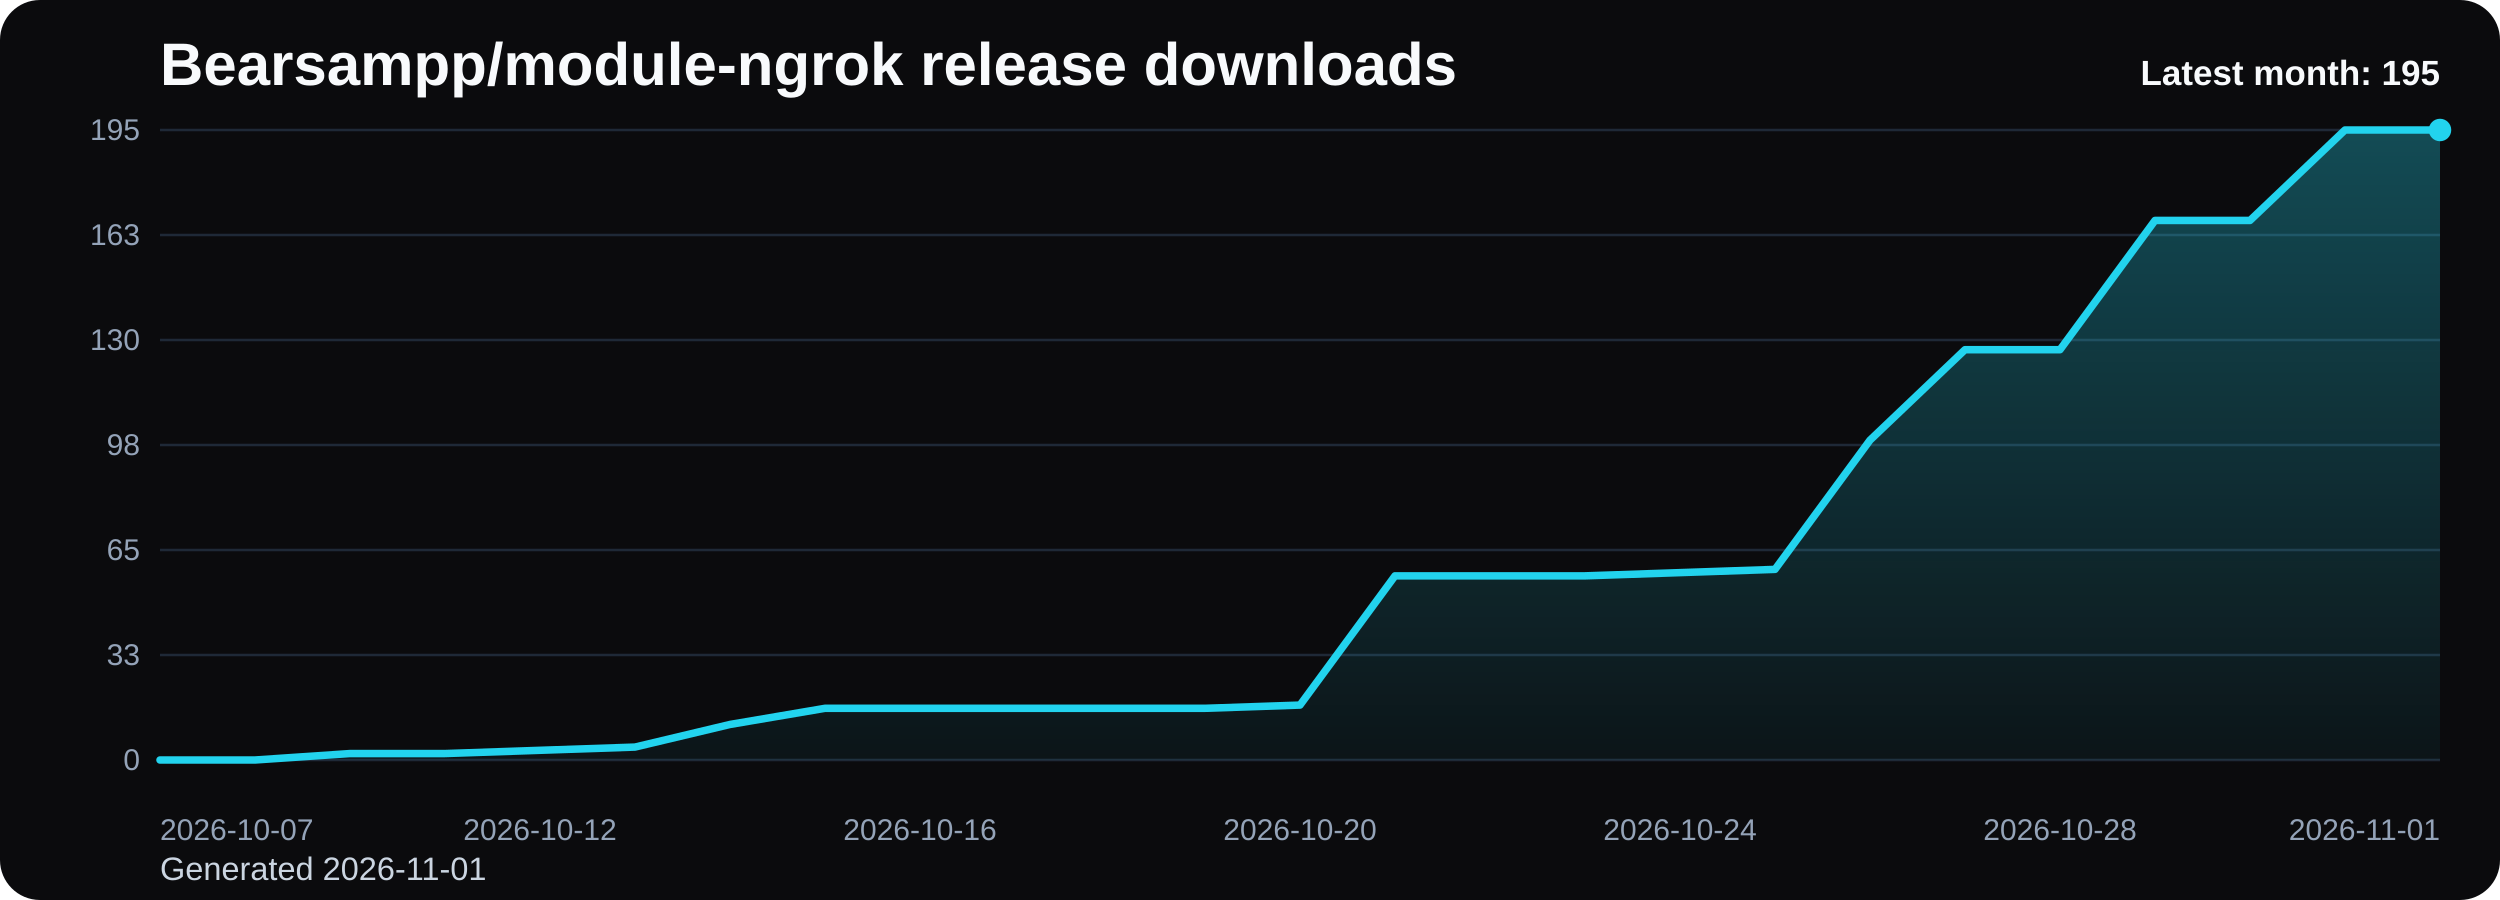
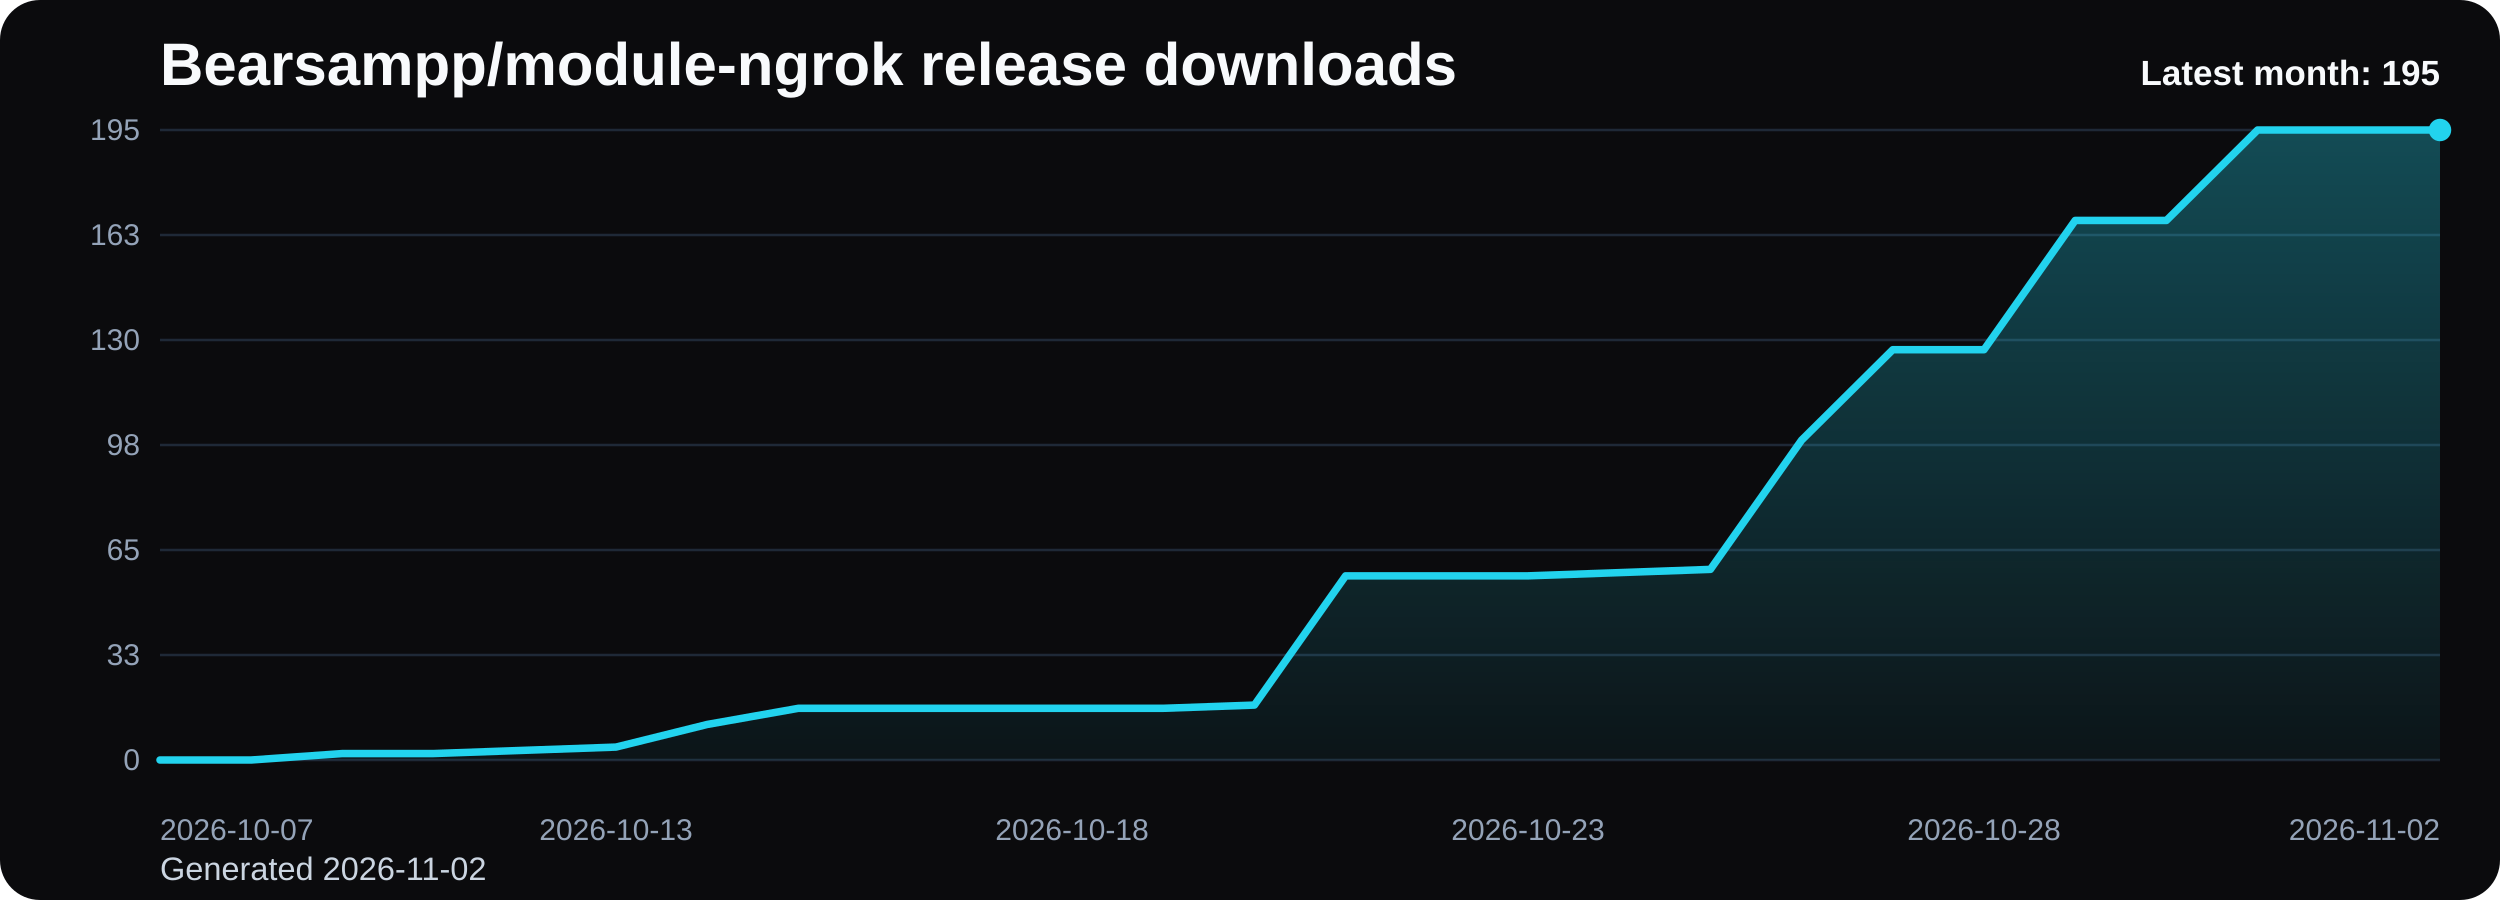
<svg xmlns="http://www.w3.org/2000/svg" viewBox="0 0 1000 360" role="img" aria-label="Bearsampp/module-ngrok release downloads chart">
  <defs>
    <linearGradient id="fill-monthly-black" x1="0" y1="0" x2="0" y2="1">
      <stop offset="0%" stop-color="#22d3ee" stop-opacity="0.32" />
      <stop offset="100%" stop-color="#22d3ee" stop-opacity="0.05" />
    </linearGradient>
    <style>
      .bg { fill: #0b0b0d; }
      .title { font: 700 24px Arial, sans-serif; fill: #f8fafc; }
      .sub { font: 400 13px Arial, sans-serif; fill: #cbd5e1; }
      .grid { stroke: #1f2937; stroke-width: 1; }
      .axis { font: 400 12px Arial, sans-serif; fill: #94a3b8; }
      .line { fill: none; stroke: #22d3ee; stroke-width: 3; stroke-linecap: round; stroke-linejoin: round; }
      .dot { fill: #22d3ee; }
      .value { font: 600 11px Arial, sans-serif; fill: #cbd5e1; }
      .latest { font: 700 14px Arial, sans-serif; fill: #f8fafc; }
    </style>
  </defs>
  <rect class="bg" x="0" y="0" width="1000" height="360" rx="16" />
  <text class="title" x="64" y="34">Bearsampp/module-ngrok release downloads</text>
-   <text class="sub" x="64" y="352">Generated 2026-11-01</text>
+   <text class="sub" x="64" y="352">Generated 2026-11-02</text>
  <line x1="64" y1="52.00" x2="976" y2="52.00" class="grid" />
  <text x="56" y="56.00" text-anchor="end" class="axis">195</text>
  <line x1="64" y1="94.00" x2="976" y2="94.00" class="grid" />
  <text x="56" y="98.00" text-anchor="end" class="axis">163</text>
  <line x1="64" y1="136.00" x2="976" y2="136.00" class="grid" />
  <text x="56" y="140.00" text-anchor="end" class="axis">130</text>
  <line x1="64" y1="178.00" x2="976" y2="178.00" class="grid" />
  <text x="56" y="182.00" text-anchor="end" class="axis">98</text>
  <line x1="64" y1="220.00" x2="976" y2="220.00" class="grid" />
  <text x="56" y="224.00" text-anchor="end" class="axis">65</text>
  <line x1="64" y1="262.00" x2="976" y2="262.00" class="grid" />
  <text x="56" y="266.00" text-anchor="end" class="axis">33</text>
  <line x1="64" y1="304.00" x2="976" y2="304.00" class="grid" />
  <text x="56" y="308.00" text-anchor="end" class="axis">0</text>
-   <path d="M 64.00 304 L 64.00 304.00 L 102.00 304.00 L 140.00 301.42 L 178.00 301.42 L 216.00 300.12 L 254.00 298.83 L 292.00 289.78 L 330.00 283.32 L 368.00 283.32 L 406.00 283.32 L 444.00 283.32 L 482.00 283.32 L 520.00 282.03 L 558.00 230.34 L 596.00 230.34 L 634.00 230.34 L 672.00 229.05 L 710.00 227.75 L 748.00 176.06 L 786.00 139.88 L 824.00 139.88 L 862.00 88.18 L 900.00 88.18 L 938.00 52.00 L 976.00 52.00 L 976.00 304 Z" fill="url(#fill-monthly-black)" />
-   <polyline class="line" points="64.00,304.00 102.00,304.00 140.00,301.42 178.00,301.42 216.00,300.12 254.00,298.83 292.00,289.78 330.00,283.32 368.00,283.32 406.00,283.32 444.00,283.32 482.00,283.32 520.00,282.03 558.00,230.34 596.00,230.34 634.00,230.34 672.00,229.05 710.00,227.75 748.00,176.06 786.00,139.88 824.00,139.88 862.00,88.18 900.00,88.18 938.00,52.00 976.00,52.00" />
+   <path d="M 64.00 304 L 64.00 304.00 L 100.48 304.00 L 136.96 301.42 L 173.44 301.42 L 209.92 300.12 L 246.40 298.83 L 282.88 289.78 L 319.36 283.32 L 355.84 283.32 L 392.32 283.32 L 428.80 283.32 L 465.28 283.32 L 501.76 282.03 L 538.24 230.34 L 574.72 230.34 L 611.20 230.34 L 647.68 229.05 L 684.16 227.75 L 720.64 176.06 L 757.12 139.88 L 793.60 139.88 L 830.08 88.18 L 866.56 88.18 L 903.04 52.00 L 939.52 52.00 L 976.00 52.00 L 976.00 304 Z" fill="url(#fill-monthly-black)" />
+   <polyline class="line" points="64.00,304.00 100.48,304.00 136.96,301.42 173.44,301.42 209.92,300.12 246.40,298.83 282.88,289.78 319.36,283.32 355.84,283.32 392.32,283.32 428.80,283.32 465.28,283.32 501.76,282.03 538.24,230.34 574.72,230.34 611.20,230.34 647.68,229.05 684.16,227.75 720.64,176.06 757.12,139.88 793.60,139.88 830.08,88.18 866.56,88.18 903.04,52.00 939.52,52.00 976.00,52.00" />
  <circle class="dot" cx="976.00" cy="52.00" r="4.5" />
  <text class="axis" x="64.00" y="336" text-anchor="start">2026-10-07</text>
-   <text class="axis" x="216.00" y="336" text-anchor="middle">2026-10-12</text>
-   <text class="axis" x="368.00" y="336" text-anchor="middle">2026-10-16</text>
-   <text class="axis" x="520.00" y="336" text-anchor="middle">2026-10-20</text>
-   <text class="axis" x="672.00" y="336" text-anchor="middle">2026-10-24</text>
-   <text class="axis" x="824.00" y="336" text-anchor="middle">2026-10-28</text>
-   <text class="axis" x="976.00" y="336" text-anchor="end">2026-11-01</text>
+   <text class="axis" x="246.40" y="336" text-anchor="middle">2026-10-13</text>
+   <text class="axis" x="428.80" y="336" text-anchor="middle">2026-10-18</text>
+   <text class="axis" x="611.20" y="336" text-anchor="middle">2026-10-23</text>
+   <text class="axis" x="793.60" y="336" text-anchor="middle">2026-10-28</text>
+   <text class="axis" x="976.00" y="336" text-anchor="end">2026-11-02</text>
  <text class="latest" x="976" y="34" text-anchor="end">Latest month: 195</text>
</svg>
